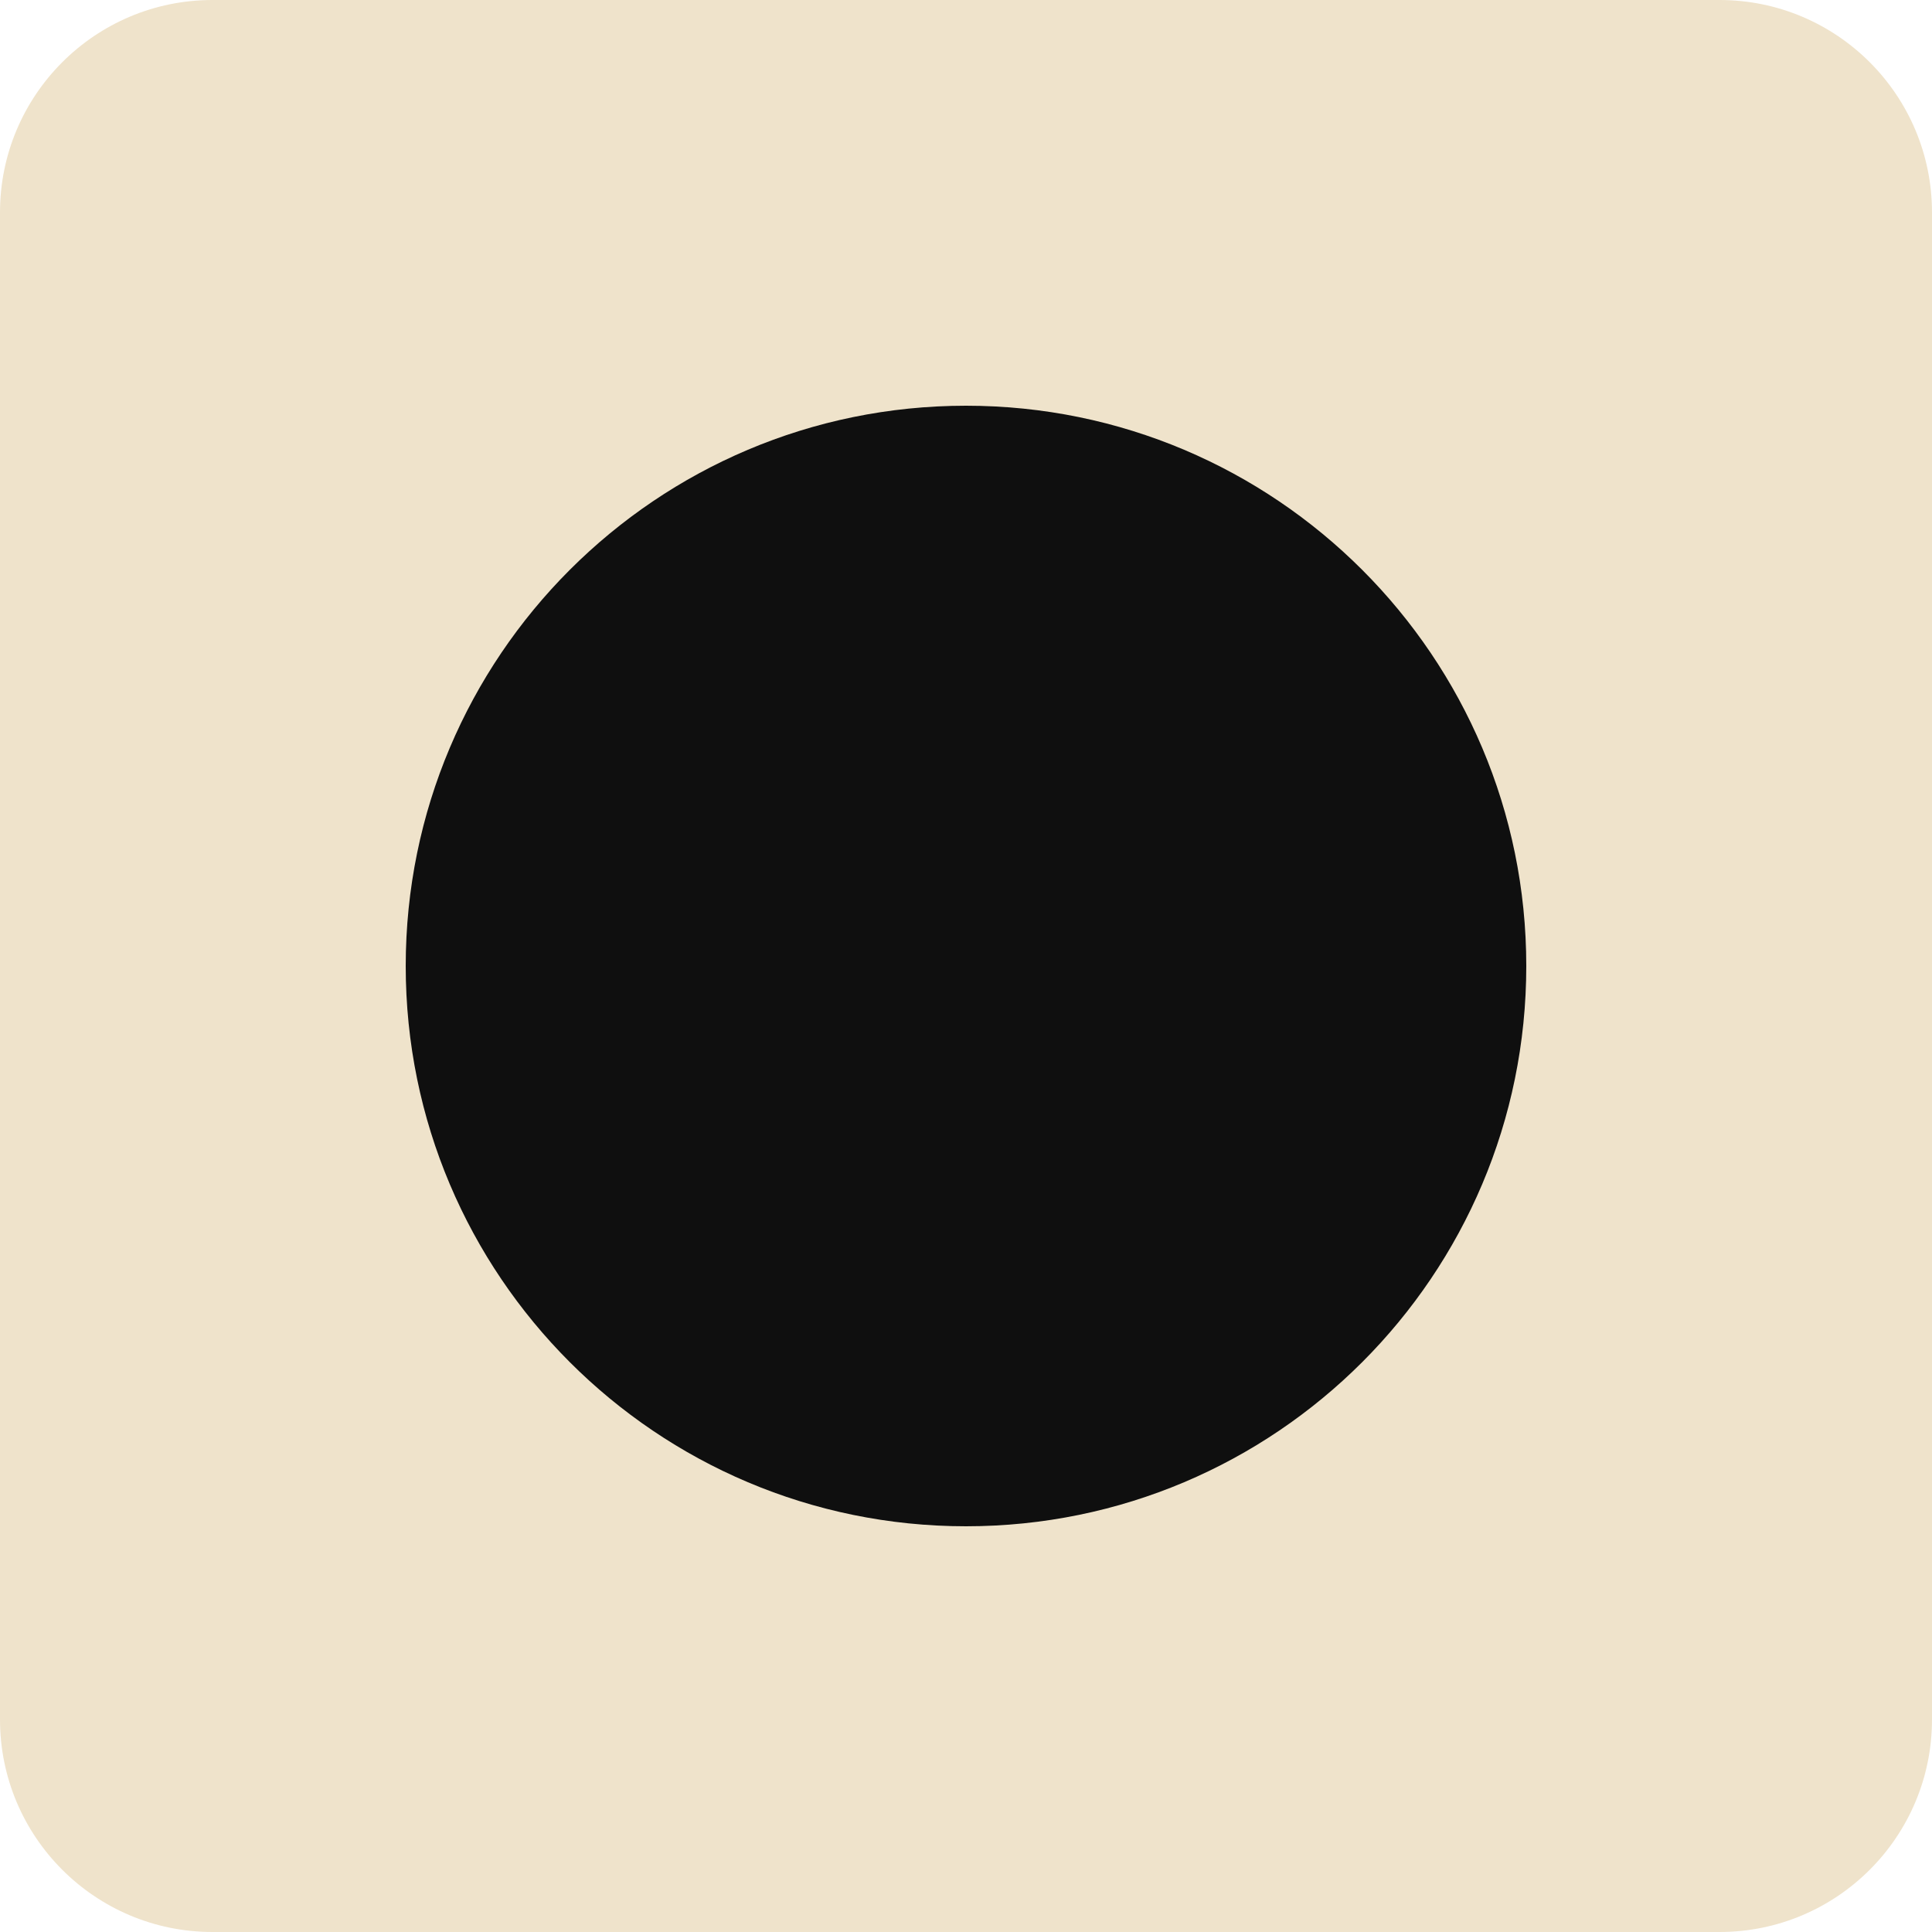
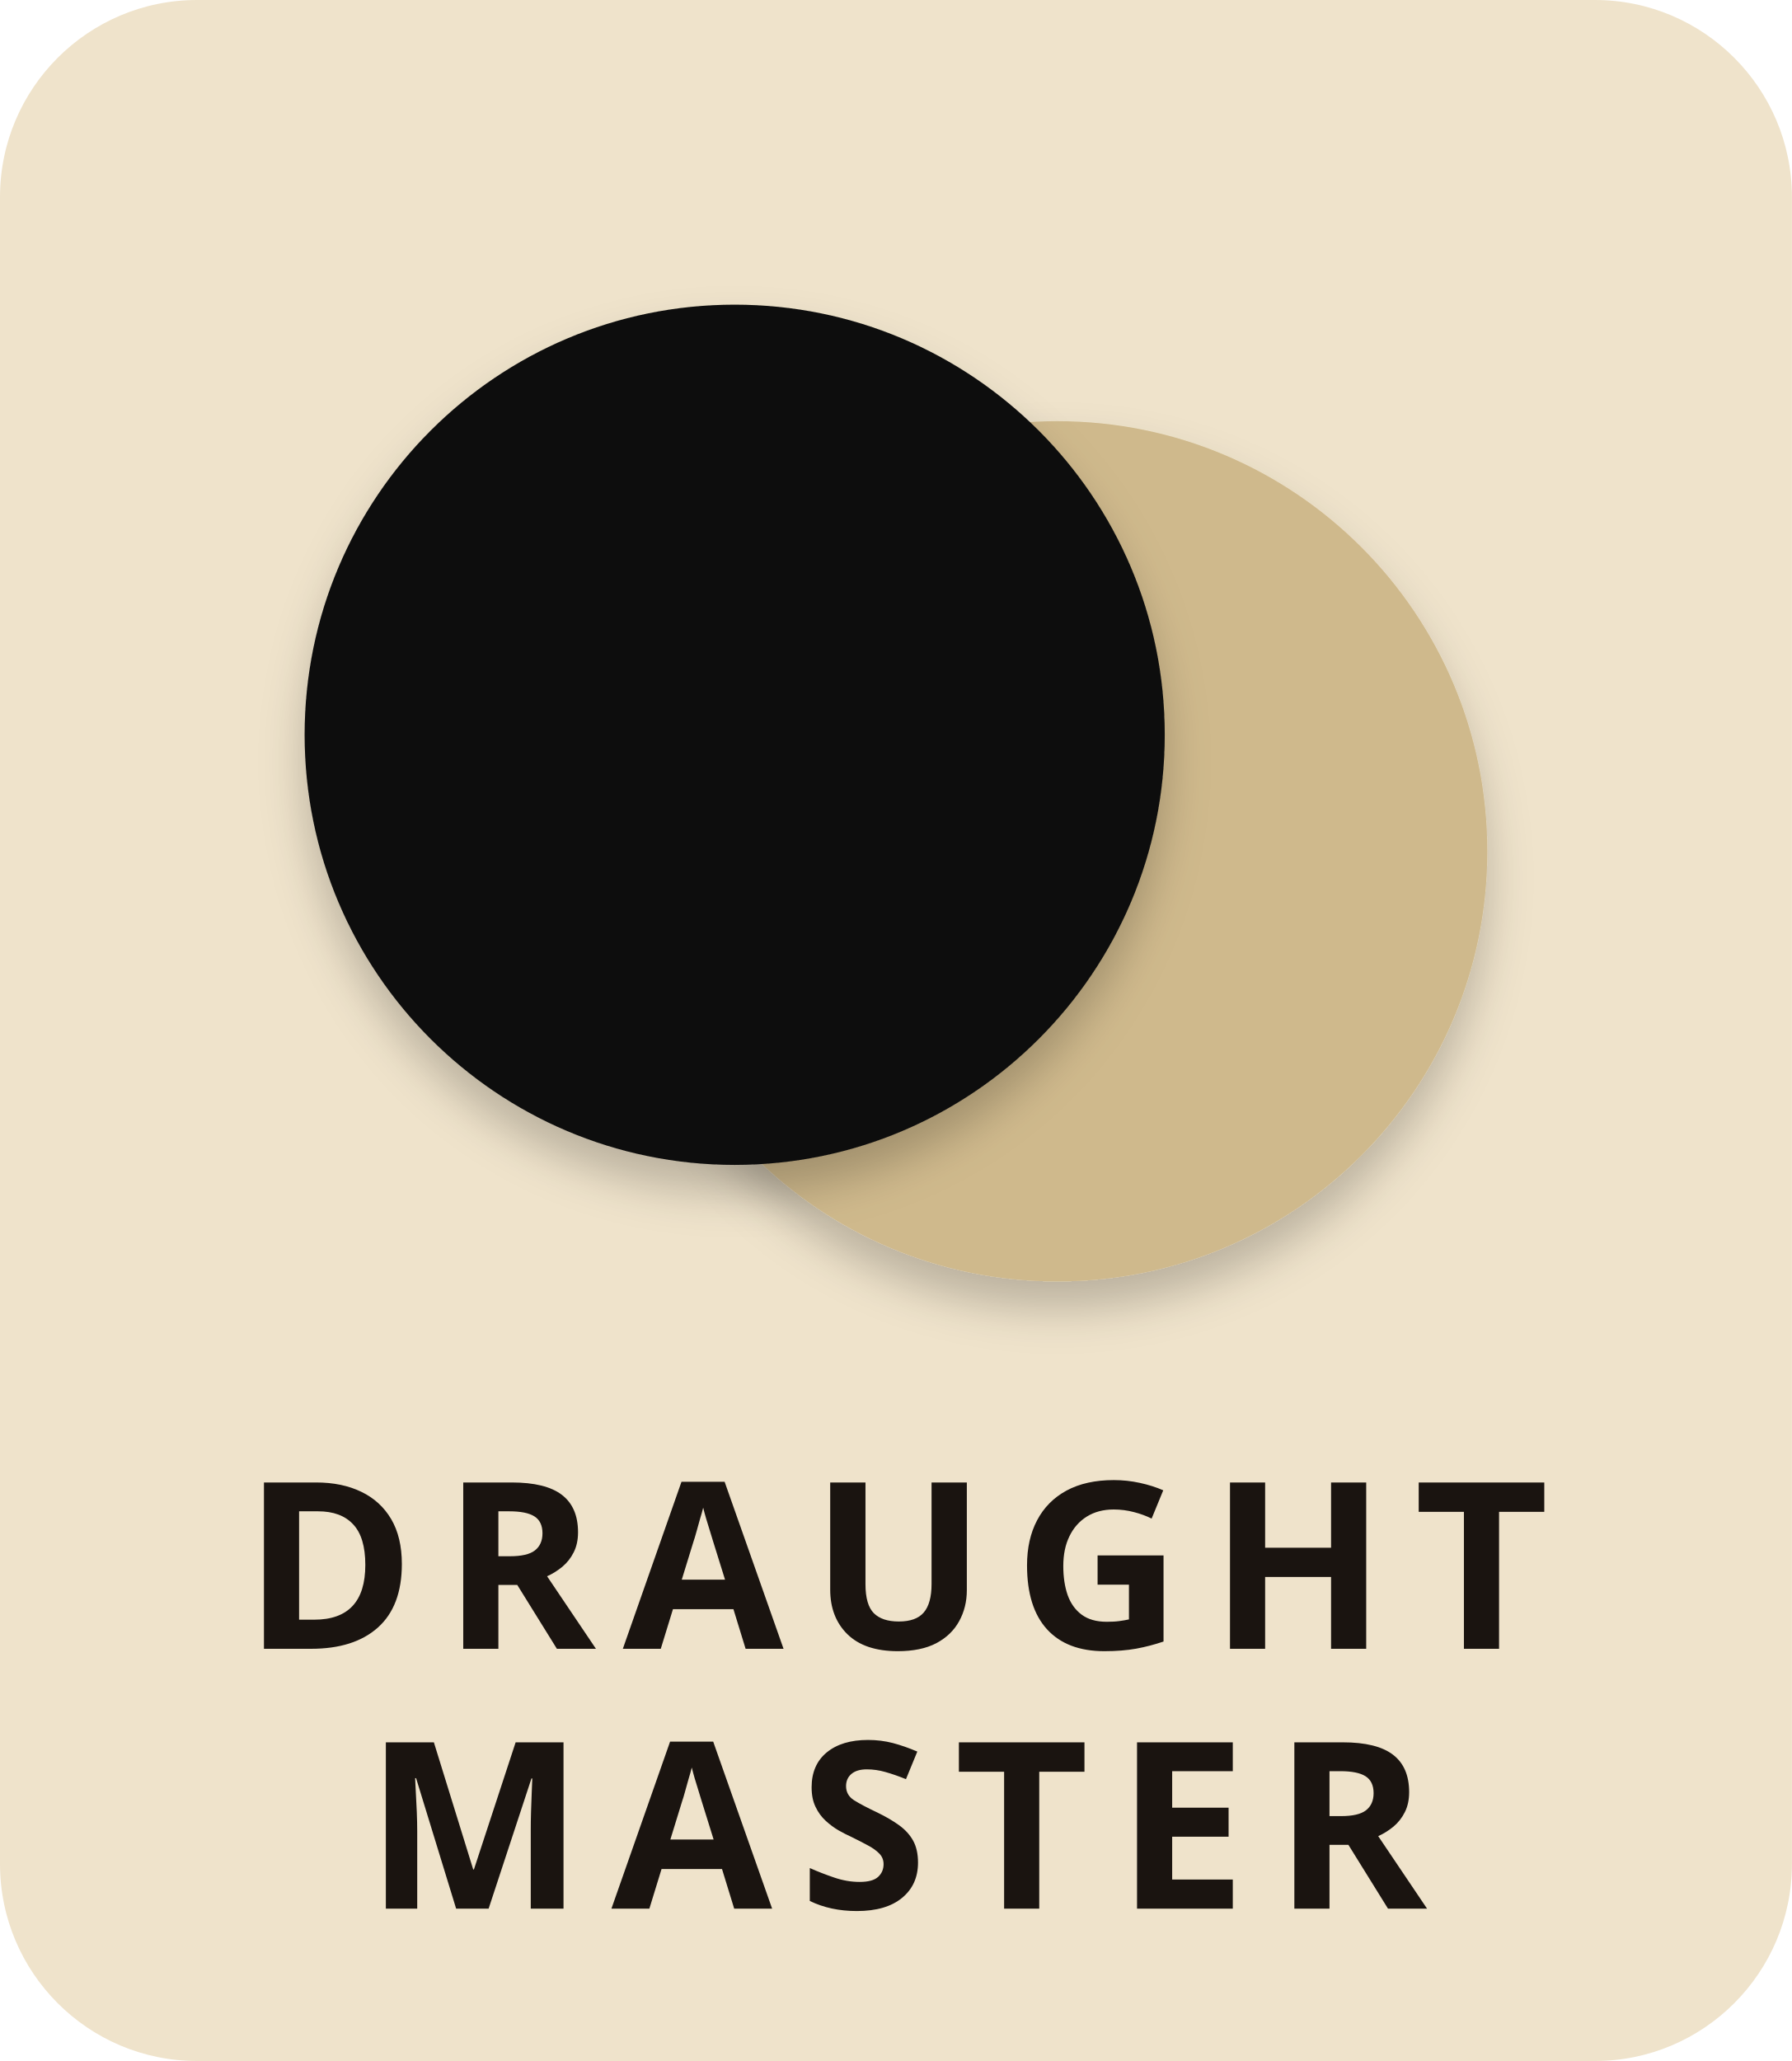
- <svg xmlns="http://www.w3.org/2000/svg" viewBox="0 0 200 200">
-   <rect width="200" height="200" rx="22" fill="#EFE3CB" />
-   <circle cx="100" cy="100" r="58" fill="#0F0F0F" />
+ <svg xmlns="http://www.w3.org/2000/svg" viewBox="0 0 200 230" role="img" aria-label="Draught Master">
+   <defs>
+     <filter id="ds" x="-20%" y="-20%" width="140%" height="140%">
+       <feDropShadow dx="0" dy="3" stdDeviation="2.5" flood-color="#000" flood-opacity="0.22" />
+     </filter>
+   </defs>
+   <rect width="200" height="230" rx="22" fill="#EFE3CB" />
+   <circle cx="118" cy="95" r="48" fill="#CFB98C" filter="url(#ds)" />
+   <circle cx="82" cy="82" r="48" fill="#0F0F0F" filter="url(#ds)" />
+   <g font-family="'Segoe UI', system-ui, -apple-system, sans-serif" font-weight="700" font-size="26" letter-spacing="3" text-anchor="middle" fill="#1A1410">
+     <text x="100" y="184">DRAUGHT</text>
+     <text x="100" y="213">MASTER</text>
+   </g>
</svg>
